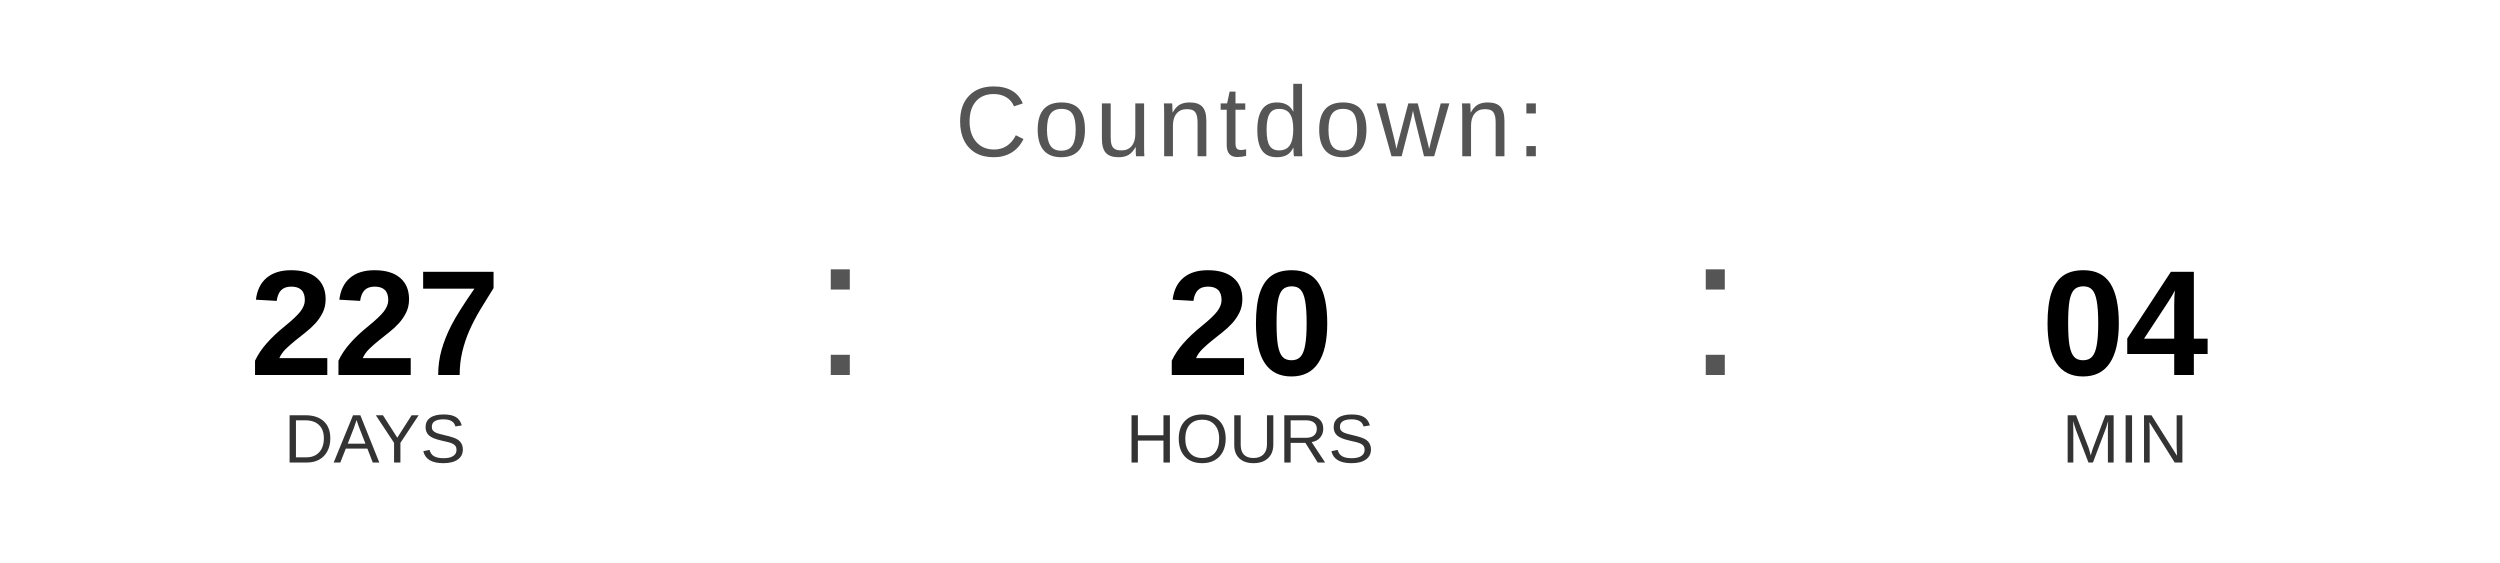
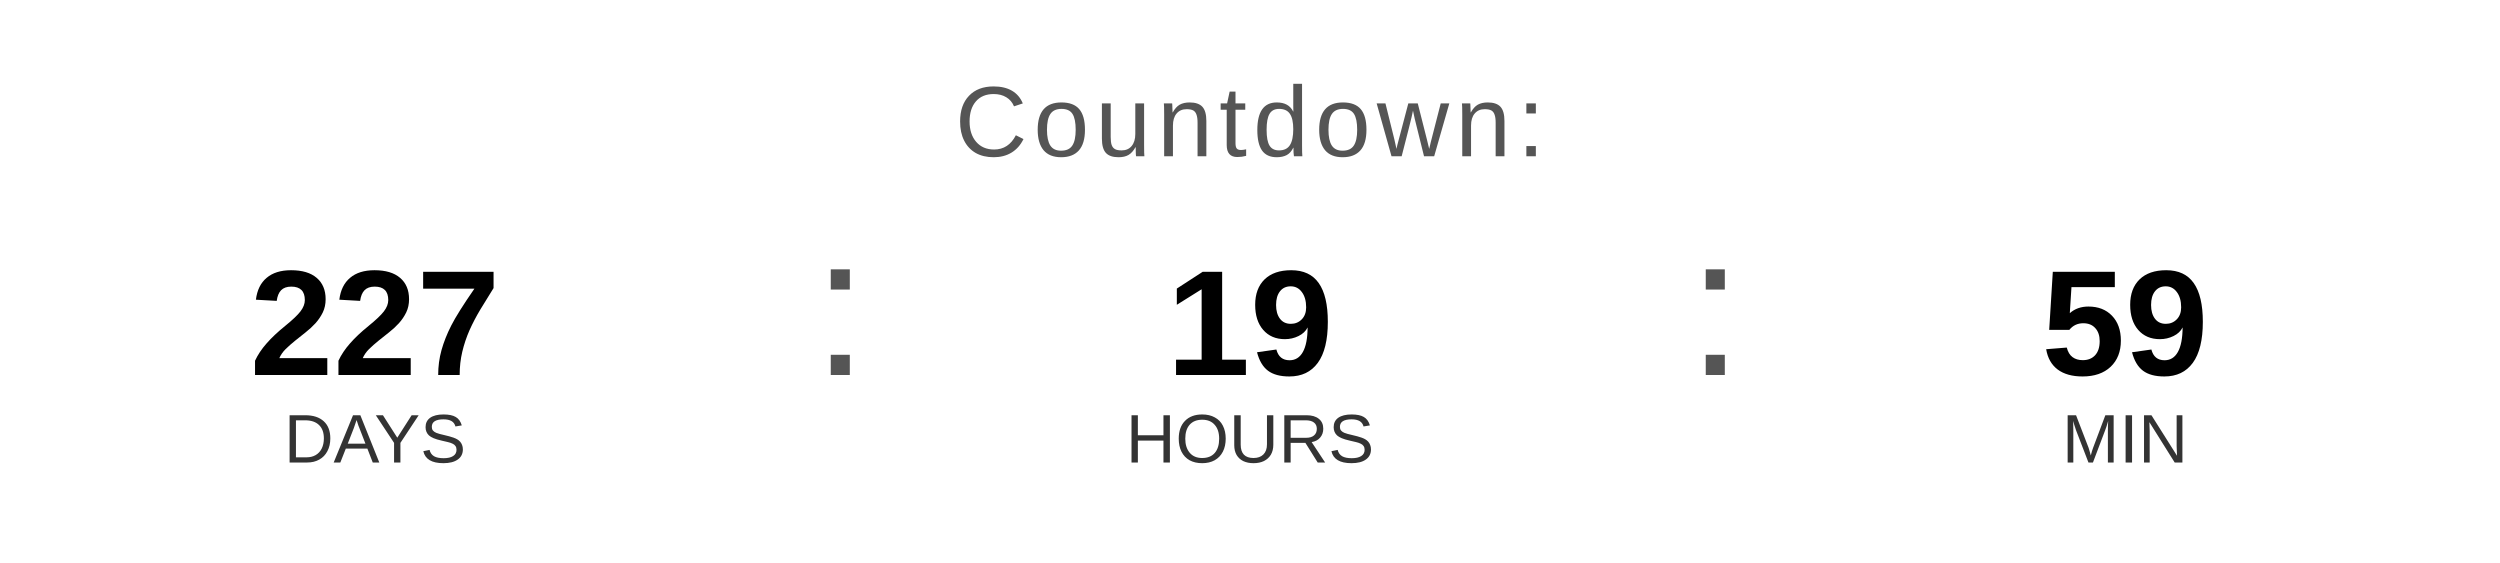
<svg xmlns="http://www.w3.org/2000/svg" width="400" height="90" viewBox="0 0 400 90">
  <text x="200" y="25" font-family="Arial, Helvetica, sans-serif" font-size="16" fill="#555555" text-anchor="middle" letter-spacing="1">
    Countdown:
  </text>
  <text x="60" y="60" font-family="Arial, Helvetica, sans-serif" font-size="24" font-weight="bold" fill="#000000" text-anchor="middle">227</text>
  <text x="60" y="74" font-family="Arial, Helvetica, sans-serif" font-size="11" fill="#333333" text-anchor="middle">DAYS</text>
  <text x="130" y="60" font-family="Arial, sans-serif" font-size="32" fill="#555555">:</text>
-   <text x="200" y="60" font-family="Arial, Helvetica, sans-serif" font-size="24" font-weight="bold" fill="#000000" text-anchor="middle">20</text>
+   <text x="200" y="60" font-family="Arial, Helvetica, sans-serif" font-size="24" font-weight="bold" fill="#000000" text-anchor="middle">19</text>
  <text x="200" y="74" font-family="Arial, Helvetica, sans-serif" font-size="11" fill="#333333" text-anchor="middle">HOURS</text>
  <text x="270" y="60" font-family="Arial, sans-serif" font-size="32" fill="#555555">:</text>
-   <text x="340" y="60" font-family="Arial, Helvetica, sans-serif" font-size="24" font-weight="bold" fill="#000000" text-anchor="middle">04</text>
+   <text x="340" y="60" font-family="Arial, Helvetica, sans-serif" font-size="24" font-weight="bold" fill="#000000" text-anchor="middle">59</text>
  <text x="340" y="74" font-family="Arial, Helvetica, sans-serif" font-size="11" fill="#333333" text-anchor="middle">MIN</text>
</svg>
